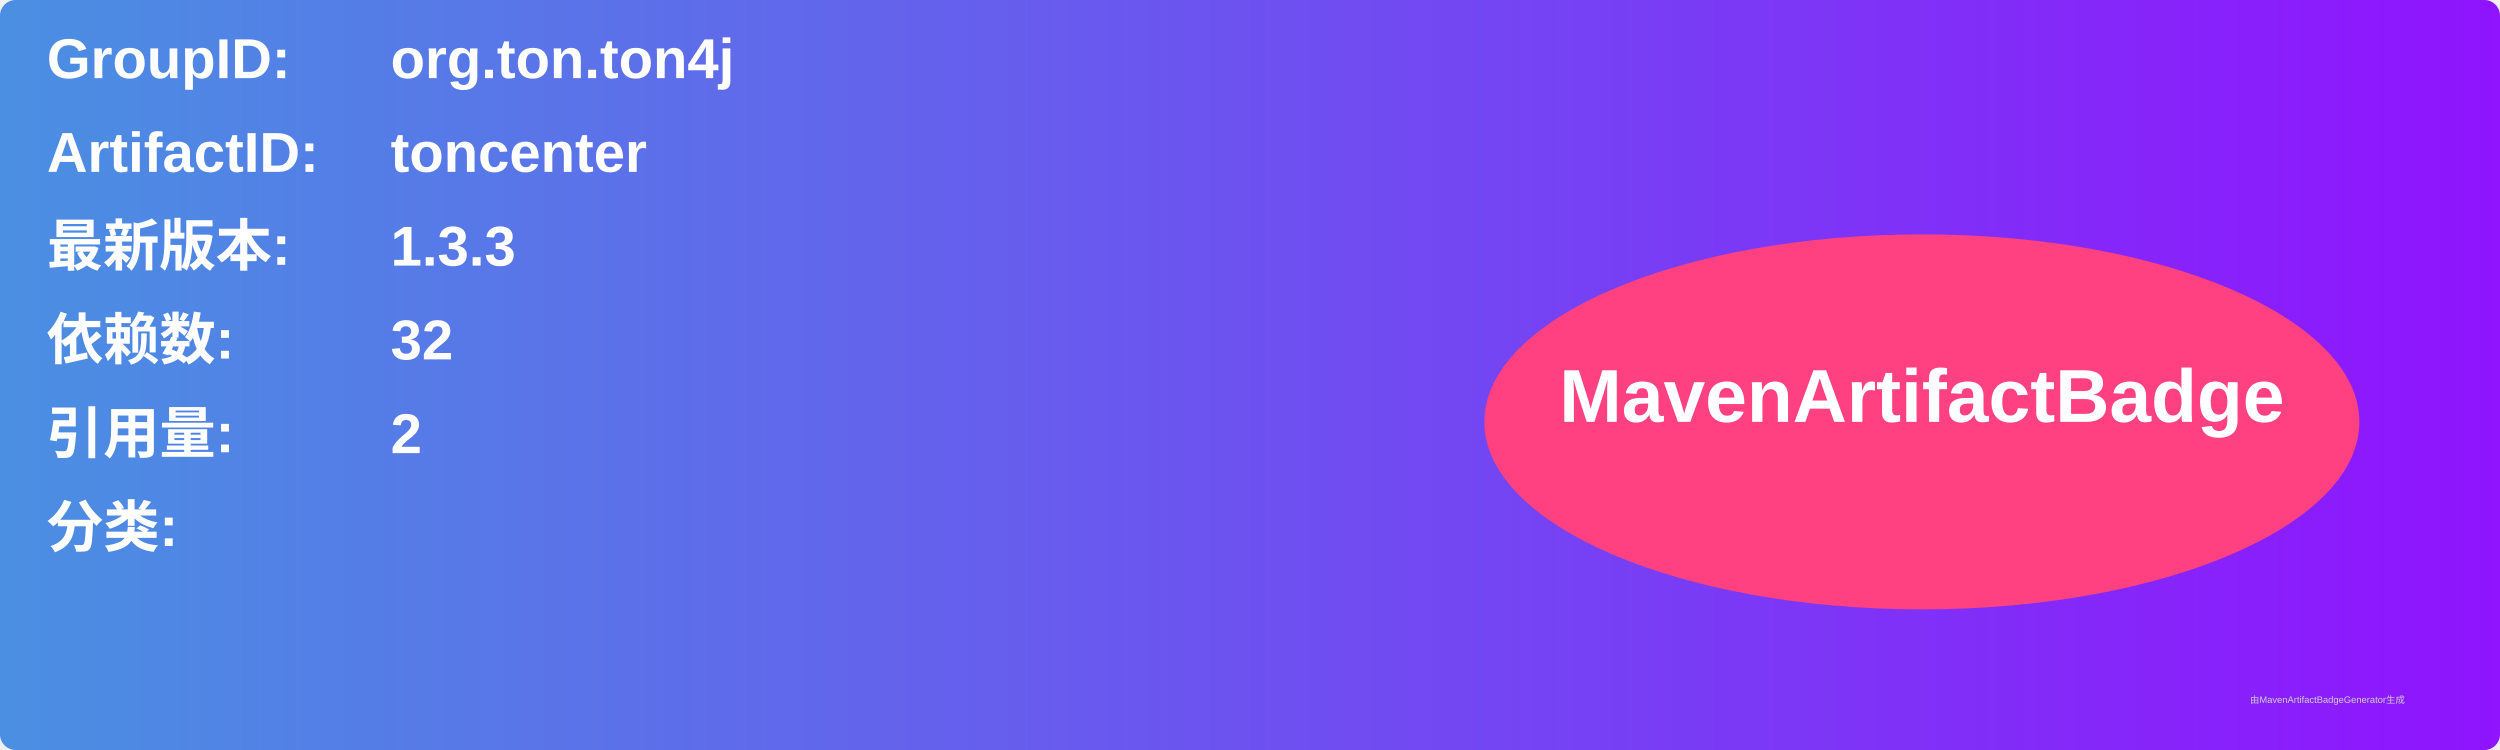
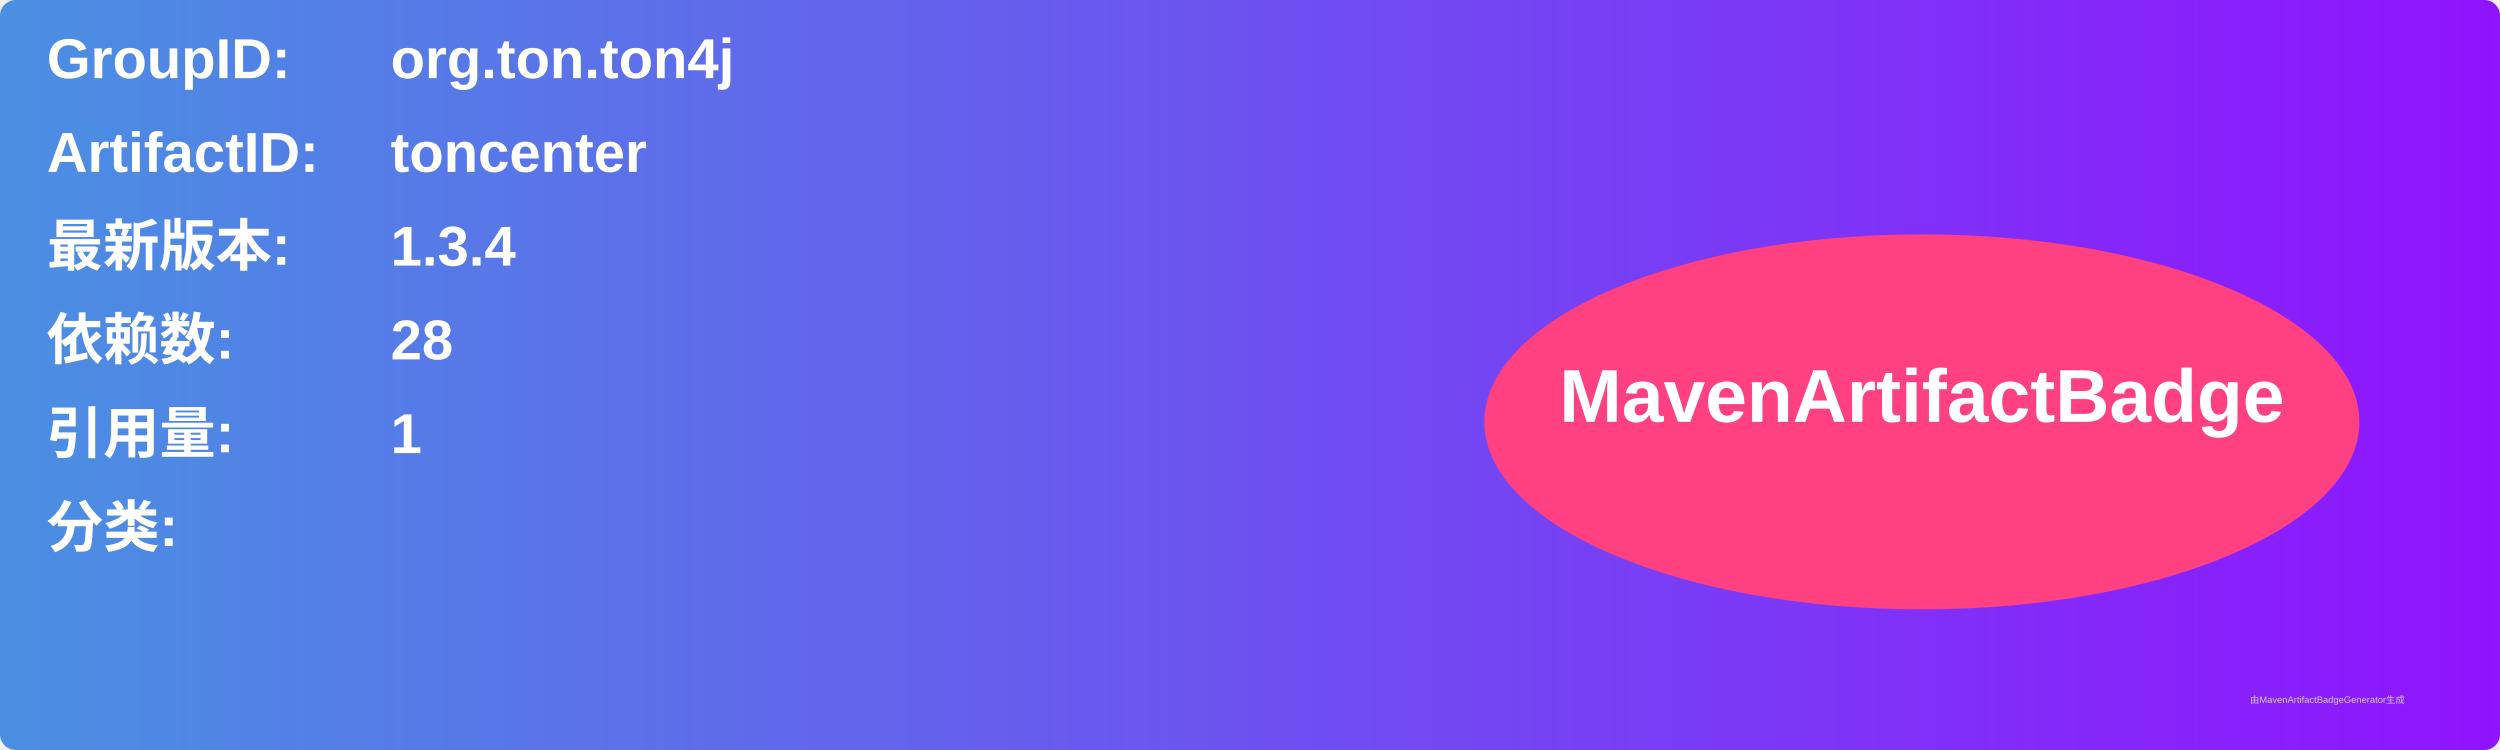
<svg xmlns="http://www.w3.org/2000/svg" width="800" height="240" viewBox="0 0 800 240">
  <linearGradient id="grad" x1="0%" y1="0%" x2="100%" y2="0%">
    <stop offset="0%" stop-color="#4a90e2" />
    <stop offset="100%" stop-color="#9013fe" />
  </linearGradient>
  <rect width="100%" height="100%" rx="5" ry="5" fill="url(#grad)" />
  <g transform="translate(15, 15)">
    <text x="0" y="10" font-family="Arial" font-size="18" fill="white" font-weight="bold" width="260">GroupID:</text>
    <text x="110" y="10" font-family="Arial" font-size="18" fill="white" font-weight="bold" width="460">org.ton.ton4j</text>
    <text x="0" y="40" font-family="Arial" font-size="18" fill="white" font-weight="bold" width="260">ArtifactID:</text>
    <text x="110" y="40" font-family="Arial" font-size="18" fill="white" font-weight="bold" width="460">toncenter</text>
    <text x="0" y="70" font-family="Arial" font-size="18" fill="white" font-weight="bold">最新版本:</text>
    <text x="110" y="70" font-family="Arial" font-size="18" fill="white" font-weight="bold">
-       <tspan font-weight="bold">1.3.3</tspan>
+       <tspan font-weight="bold">1.3.4</tspan>
    </text>
    <text x="0" y="100" font-family="Arial" font-size="18" fill="white" font-weight="bold">依赖数: </text>
    <text x="110" y="100" font-family="Arial" font-size="18" fill="white">
-       <tspan font-weight="bold">32</tspan>
+       <tspan font-weight="bold">28</tspan>
    </text>
    <text x="0" y="130" font-family="Arial" font-size="18" fill="white" font-weight="bold">引用量: </text>
    <text x="110" y="130" font-family="Arial" font-size="18" fill="white">
-       <tspan font-weight="bold">2</tspan>
+       <tspan font-weight="bold">1</tspan>
    </text>
    <text x="0" y="160" font-family="Arial" font-size="18" fill="white" font-weight="bold">分类:</text>
    <text x="10" y="190" font-family="Arial" font-size="10" fill="white">
      <tspan font-weight="bold" />
    </text>
    <ellipse cx="600" cy="120" rx="140" ry="60" fill="#ff4081" />
    <text x="600" y="120" text-anchor="middle" font-family="Arial" font-size="24" fill="white" font-weight="bold">MavenArtifactBadge</text>
  </g>
  <text x="720" y="225" font-family="Arial" font-size="3" fill="#d0d0d0">由MavenArtifactBadgeGenerator生成</text>
</svg>
